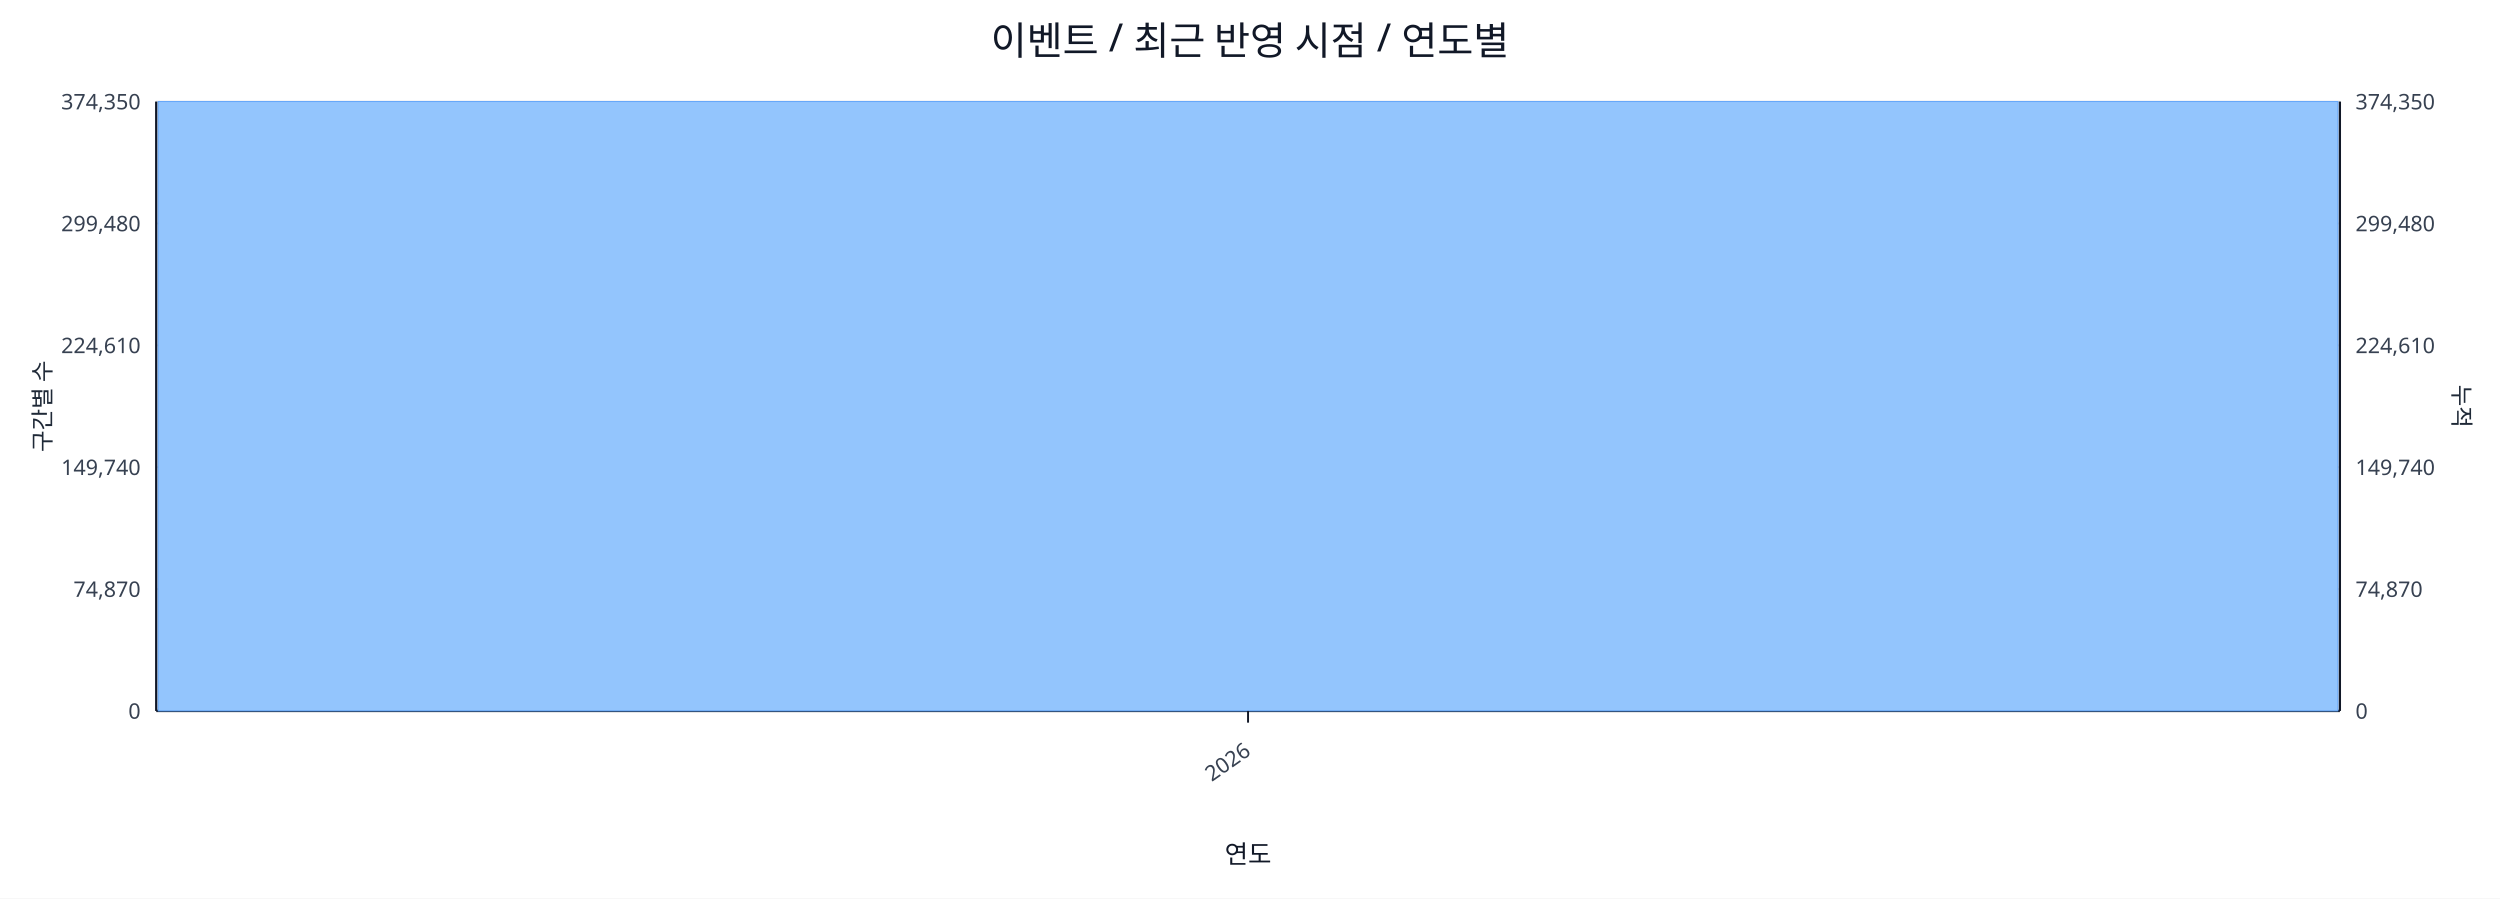
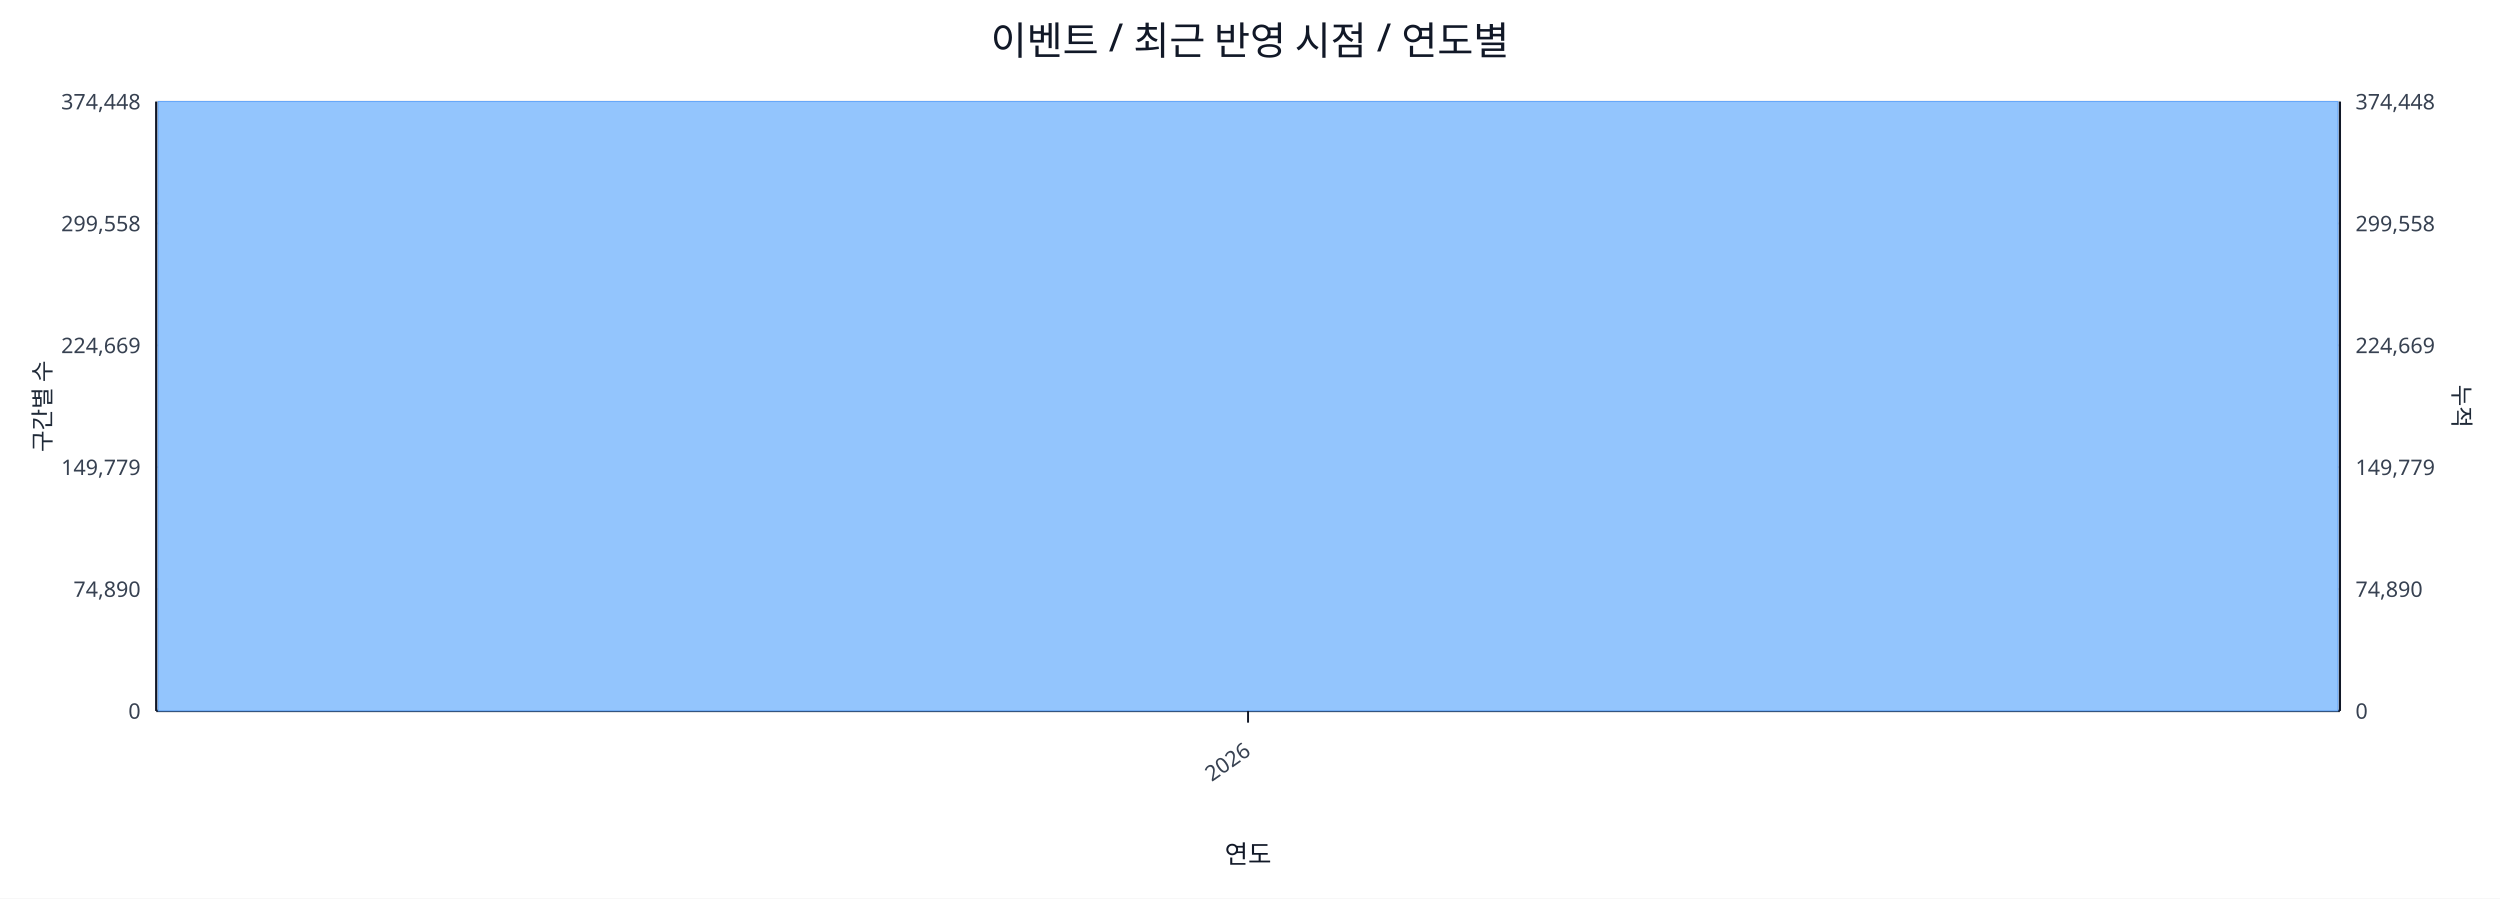
<svg xmlns="http://www.w3.org/2000/svg" width="1280" height="460" viewBox="0 0 1280 460">
  <rect x="0" y="0" width="100%" height="100%" fill="#ffffff" />
  <text x="640.0" y="28" font-size="20" text-anchor="middle" font-family="sans-serif" fill="#111827">이벤트 / 최근 반영 시점 / 연도별</text>
  <line x1="80.0" y1="52.0" x2="1198.0" y2="52.0" stroke="#e5e7eb" stroke-width="1" />
-   <text x="72.0" y="56.0" font-size="11" text-anchor="end" font-family="sans-serif" fill="#374151">374,350</text>
-   <text x="1206.0" y="56.0" font-size="11" text-anchor="start" font-family="sans-serif" fill="#374151">374,350</text>
+   <text x="72.0" y="56.0" font-size="11" text-anchor="end" font-family="sans-serif" fill="#374151">374,448</text>
+   <text x="1206.0" y="56.0" font-size="11" text-anchor="start" font-family="sans-serif" fill="#374151">374,448</text>
  <line x1="80.0" y1="114.4" x2="1198.0" y2="114.4" stroke="#e5e7eb" stroke-width="1" />
-   <text x="72.0" y="118.4" font-size="11" text-anchor="end" font-family="sans-serif" fill="#374151">299,480</text>
-   <text x="1206.0" y="118.4" font-size="11" text-anchor="start" font-family="sans-serif" fill="#374151">299,480</text>
+   <text x="72.0" y="118.4" font-size="11" text-anchor="end" font-family="sans-serif" fill="#374151">299,558</text>
+   <text x="1206.0" y="118.4" font-size="11" text-anchor="start" font-family="sans-serif" fill="#374151">299,558</text>
  <line x1="80.0" y1="176.8" x2="1198.0" y2="176.8" stroke="#e5e7eb" stroke-width="1" />
-   <text x="72.0" y="180.8" font-size="11" text-anchor="end" font-family="sans-serif" fill="#374151">224,610</text>
-   <text x="1206.0" y="180.8" font-size="11" text-anchor="start" font-family="sans-serif" fill="#374151">224,610</text>
+   <text x="72.0" y="180.8" font-size="11" text-anchor="end" font-family="sans-serif" fill="#374151">224,669</text>
+   <text x="1206.0" y="180.8" font-size="11" text-anchor="start" font-family="sans-serif" fill="#374151">224,669</text>
  <line x1="80.0" y1="239.2" x2="1198.0" y2="239.2" stroke="#e5e7eb" stroke-width="1" />
-   <text x="72.0" y="243.2" font-size="11" text-anchor="end" font-family="sans-serif" fill="#374151">149,740</text>
-   <text x="1206.0" y="243.2" font-size="11" text-anchor="start" font-family="sans-serif" fill="#374151">149,740</text>
+   <text x="72.0" y="243.2" font-size="11" text-anchor="end" font-family="sans-serif" fill="#374151">149,779</text>
+   <text x="1206.0" y="243.2" font-size="11" text-anchor="start" font-family="sans-serif" fill="#374151">149,779</text>
  <line x1="80.0" y1="301.6" x2="1198.0" y2="301.6" stroke="#e5e7eb" stroke-width="1" />
-   <text x="72.0" y="305.6" font-size="11" text-anchor="end" font-family="sans-serif" fill="#374151">74,870</text>
-   <text x="1206.0" y="305.6" font-size="11" text-anchor="start" font-family="sans-serif" fill="#374151">74,870</text>
+   <text x="72.0" y="305.6" font-size="11" text-anchor="end" font-family="sans-serif" fill="#374151">74,890</text>
+   <text x="1206.0" y="305.6" font-size="11" text-anchor="start" font-family="sans-serif" fill="#374151">74,890</text>
  <line x1="80.0" y1="364.0" x2="1198.0" y2="364.0" stroke="#e5e7eb" stroke-width="1" />
  <text x="72.0" y="368.0" font-size="11" text-anchor="end" font-family="sans-serif" fill="#374151">0</text>
  <text x="1206.0" y="368.0" font-size="11" text-anchor="start" font-family="sans-serif" fill="#374151">0</text>
  <line x1="80.0" y1="364.0" x2="1198.0" y2="364.0" stroke="#111827" stroke-width="1.2" />
  <line x1="80.0" y1="52.0" x2="80.0" y2="364.0" stroke="#111827" stroke-width="1.2" />
  <line x1="1198.0" y1="52.0" x2="1198.0" y2="364.0" stroke="#111827" stroke-width="1.2" />
  <rect x="81.0" y="52.0" width="1116.0" height="312.0" fill="#93c5fd" stroke="#60a5fa" stroke-width="0.5" />
  <polyline fill="none" stroke="#ef4444" stroke-width="2" points="639.0,52.0" />
  <line x1="639.0" y1="364.0" x2="639.0" y2="370.0" stroke="#111827" stroke-width="1" />
  <text x="641.0" y="386.0" font-size="11" text-anchor="end" transform="rotate(-35 641.0 386.0)" font-family="sans-serif" fill="#374151">2026</text>
  <text x="26" y="208.0" font-size="12" transform="rotate(-90 26 208.0)" text-anchor="middle" font-family="sans-serif" fill="#1f2937">구간별 수</text>
  <text x="1256.0" y="208.0" font-size="12" transform="rotate(90 1256.0 208.0)" text-anchor="middle" font-family="sans-serif" fill="#1f2937">누적</text>
  <text x="639.0" y="442.0" font-size="13" text-anchor="middle" font-family="sans-serif" fill="#111827">연도</text>
</svg>
